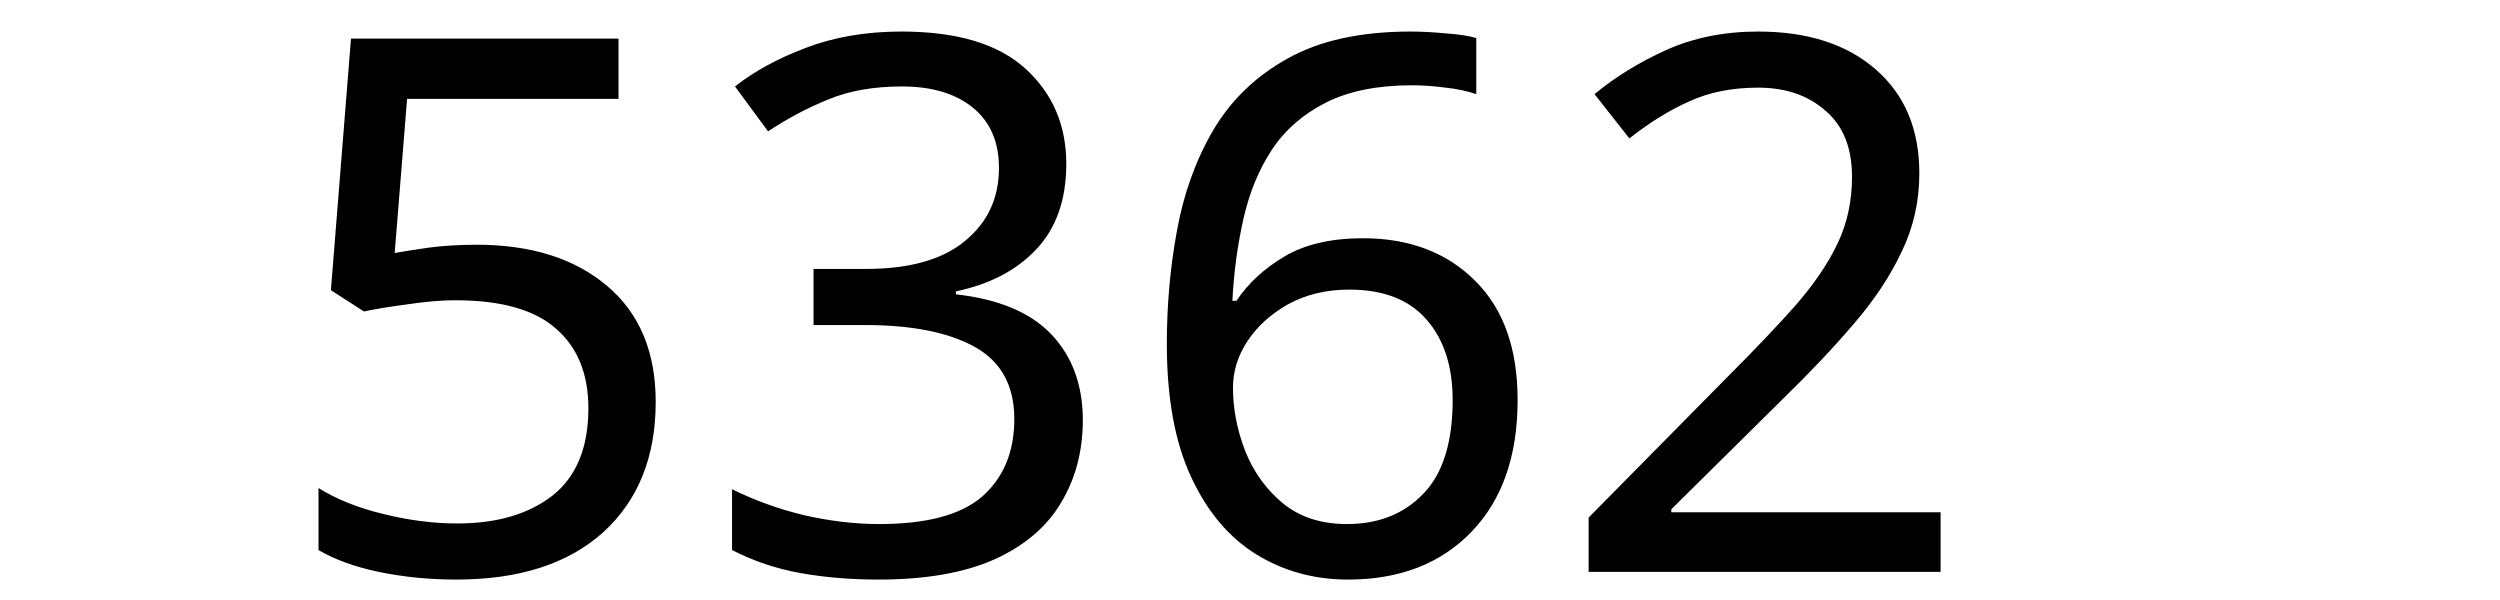
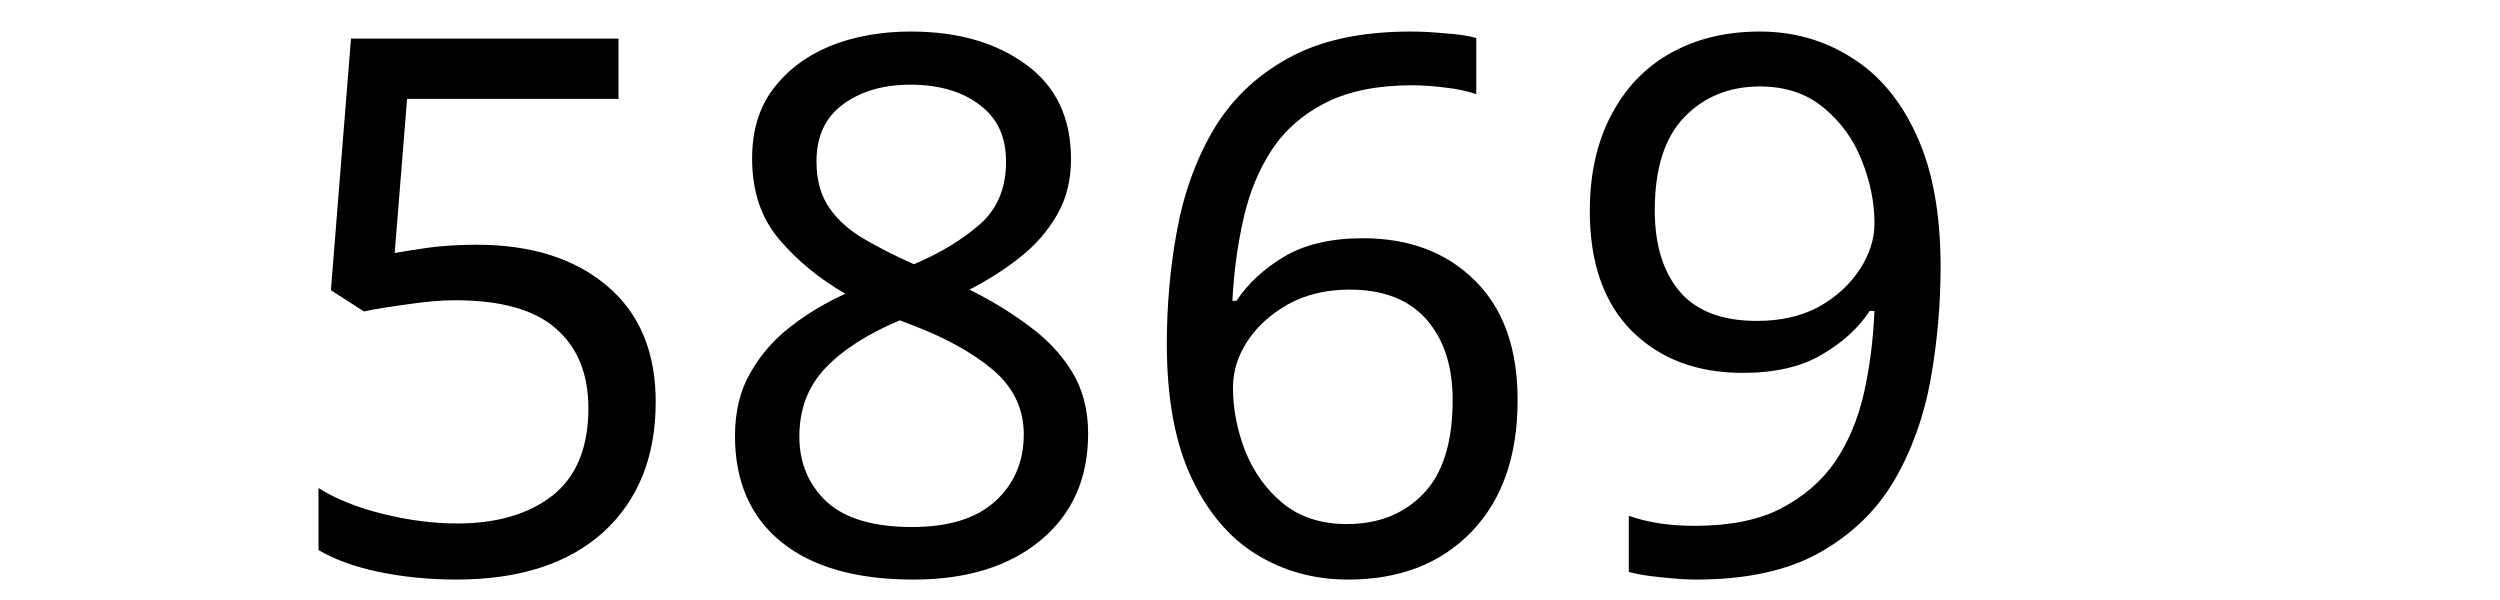
<svg xmlns="http://www.w3.org/2000/svg" width="250" height="60" viewBox="0 0 66.146 15.875" version="1.1" id="svg8">
  <defs id="defs2" />
  <g id="layer1" transform="translate(-83.05731,-130.9702)">
    <text xml:space="preserve" style="font-style:normal;font-weight:normal;font-size:10.583px;line-height:1.25;font-family:sans-serif;letter-spacing:0px;word-spacing:0px;fill:#000000;fill-opacity:1;stroke:none;stroke-width:0.265" x="90.233" y="146.099" id="text12">
-       <tspan id="tspan10" x="90.233" y="146.099" style="font-size:19.756px;stroke-width:0.265">5362</tspan>
+       <tspan id="tspan10" x="90.233" y="146.099" style="font-size:19.756px;stroke-width:0.265">5869</tspan>
    </text>
  </g>
</svg>
